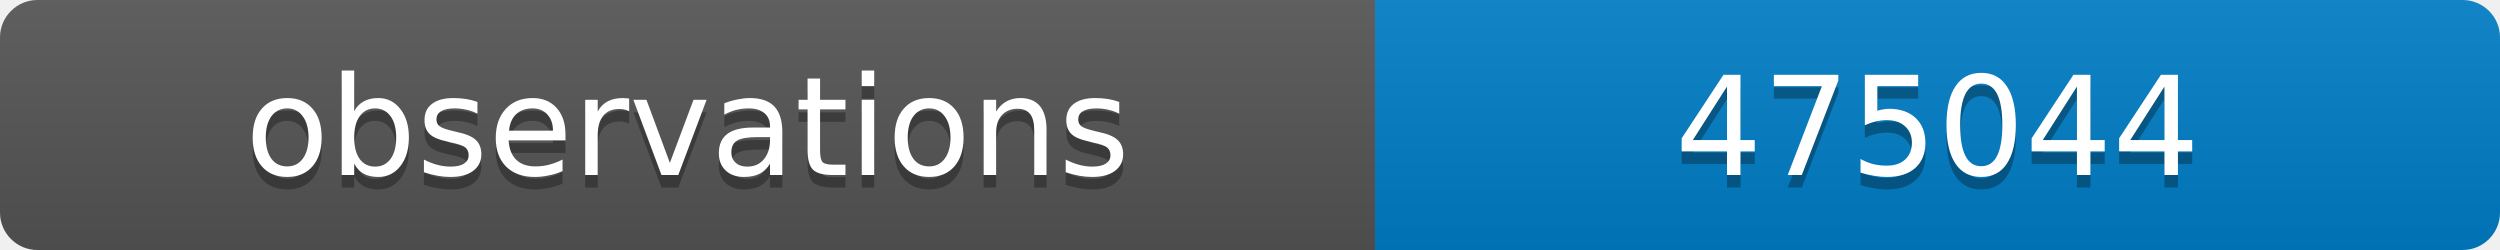
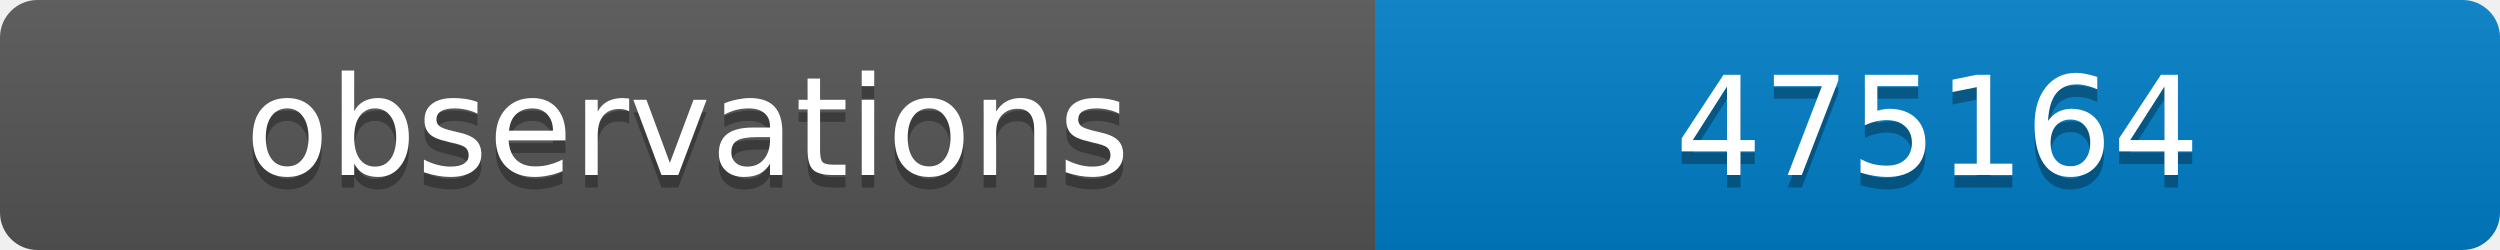
<svg xmlns="http://www.w3.org/2000/svg" width="200" height="20">
  <linearGradient id="b" x2="0" y2="100%">
    <stop offset="0" stop-color="#bbb" stop-opacity=".1" />
    <stop offset="1" stop-opacity=".1" />
  </linearGradient>
  <clipPath id="a">
    <rect width="200" height="20" rx="3" fill="#fff" />
  </clipPath>
  <g clip-path="url(#a)">
    <path fill="#555" d="M0 0h110v20H0z" />
    <path fill="#007ec6" d="M110 0h90v20H110z" />
    <path fill="url(#b)" d="M0 0h200v20H0z" />
  </g>
  <g fill="#fff" text-anchor="middle" font-family="DejaVu Sans,Verdana,Geneva,sans-serif" font-size="11">
    <text x="55" y="15" fill="#010101" fill-opacity=".3">observations</text>
    <text x="55" y="14">observations</text>
-     <text x="155" y="15" fill="#010101" fill-opacity=".3">475044</text>
-     <text x="155" y="14">475044</text>
+     <text x="155" y="15" fill="#010101" fill-opacity=".3">475164</text>
+     <text x="155" y="14">475164</text>
  </g>
</svg>
